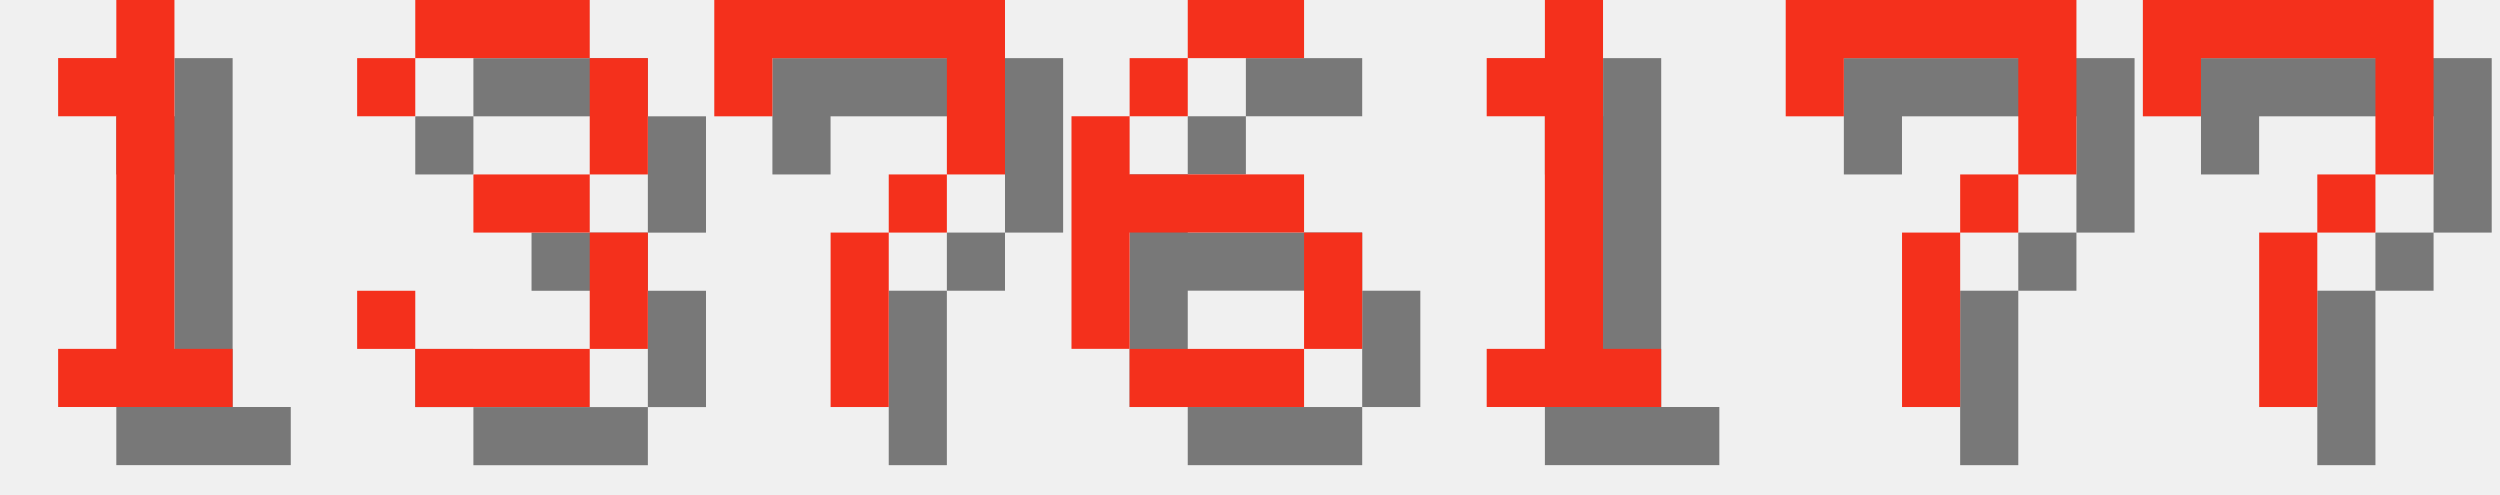
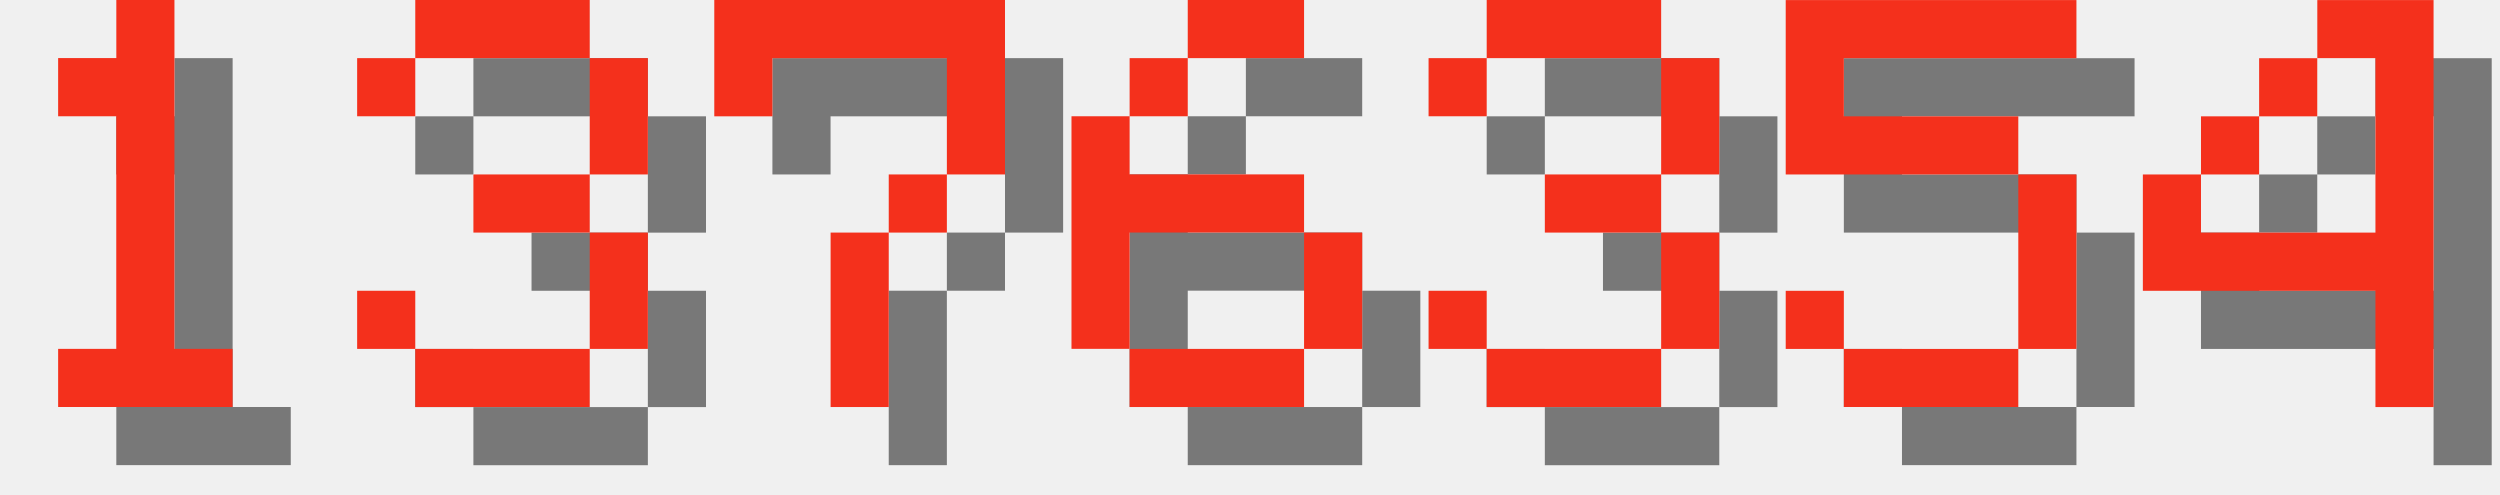
<svg xmlns="http://www.w3.org/2000/svg" version="1.1" width="182.0" height="36">
  <style>
        .text-foreground {
            fill: #F4301C;
        }
        .text-shadow {
            fill: #000000;
            fill-opacity: 0.5;
        }
    </style>
  <g class="digit" id="digit_1" transform="translate(0.0, 0), scale(4)">
    <path id="digit_1_shadow" class="text-shadow" d="m2.117 2.117v1.058h1.058v4.233h-1.058v1.058h3.175v-1.058h-1.058v-6.35h-1.058v1.058h-1.058z" fill-opacity=".5" style="paint-order:stroke fill markers" />
    <path id="digit_1_fg" class="text-foreground" d="m1.058 1.058v1.058h1.058v4.233h-1.058v1.058h3.175v-1.058h-1.058v-6.35h-1.058v1.058h-1.058z" fill="#fff" style="paint-order:stroke fill markers" />
  </g>
  <g class="digit" id="digit_3" transform="translate(26.0, 0), scale(4)">
    <path id="digit_3_shadow" class="text-shadow" d="m1.058 2.117v1.058h1.058v-1.058h3.175v2.117h-2.117v1.058h2.117v2.117h-3.175v-1.058h-1.058v1.058h1.058v1.058h3.175v-1.058h1.058v-2.117h-1.058v-1.058h1.058v-2.117h-1.058v-1.058h-3.175v1.058h-1.058z" fill-opacity=".5" style="paint-order:stroke fill markers" />
    <path id="digit_3_fg" class="text-foreground" d="m0 1.058v1.058h1.058v-1.058h3.175v2.117h-2.117v1.058h2.117v2.117h-3.175v-1.058h-1.058v1.058h1.058v1.058h3.175v-1.058h1.058v-2.117h-1.058v-1.058h1.058v-2.117h-1.058v-1.058h-3.175v1.058h-1.058z" fill="#fff" style="paint-order:stroke fill markers" />
  </g>
  <g class="digit" id="digit_7" transform="translate(52.0, 0), scale(4)">
    <path id="digit_7_shadow" class="text-shadow" d="m1.058 1.058 2e-6 2.117h1.058v-1.058h3.175v1.058l2e-7 1.058h-1.058v1.058h-1.058l4e-7 3.175 1.058 1e-7v-3.175h1.058v-1.058h1.058l5e-7 -1.058v-2.117z" fill-opacity=".5" style="paint-order:stroke fill markers" />
    <path id="digit_7_fg" class="text-foreground" d="m0 0 2e-6 2.117h1.058v-1.058h3.175v1.058l2e-7 1.058h-1.058v1.058h-1.058l4e-7 3.175 1.058 1e-7v-3.175h1.058v-1.058h1.058l5e-7 -1.058v-2.117z" fill="#fff" style="paint-order:stroke fill markers" />
  </g>
  <g class="digit" id="digit_6" transform="translate(78.0, 0), scale(4)">
    <path id="digit_6_shadow" class="text-shadow" d="m3.175 1.058v1.058h2.117v-1.058h-2.117zm0 1.058h-1.058v1.058h1.058v-1.058zm-1.058 1.058h-1.058v4.233h1.058v-2.117h3.175v-1.058h-3.175v-1.058zm3.175 2.117v2.117h1.058v-2.117h-1.058zm0 2.117h-3.175v1.058h3.175v-1.058z" fill-opacity=".5" style="paint-order:stroke fill markers" />
    <path id="digit_6_fg" class="text-foreground" d="m2.117 0v1.058h2.117v-1.058h-2.117zm0 1.058h-1.058v1.058h1.058v-1.058zm-1.058 1.058h-1.058v4.233h1.058v-2.117h3.175v-1.058h-3.175v-1.058zm3.175 2.117v2.117h1.058v-2.117h-1.058zm0 2.117h-3.175v1.058h3.175v-1.058z" fill="#fff" style="paint-order:stroke fill markers" />
  </g>
-   <g class="digit" id="digit_1" transform="translate(104.0, 0), scale(4)">
-     <path id="digit_1_shadow" class="text-shadow" d="m2.117 2.117v1.058h1.058v4.233h-1.058v1.058h3.175v-1.058h-1.058v-6.35h-1.058v1.058h-1.058z" fill-opacity=".5" style="paint-order:stroke fill markers" />
-     <path id="digit_1_fg" class="text-foreground" d="m1.058 1.058v1.058h1.058v4.233h-1.058v1.058h3.175v-1.058h-1.058v-6.35h-1.058v1.058h-1.058z" fill="#fff" style="paint-order:stroke fill markers" />
+   <g class="digit" id="digit_3" transform="translate(104.0, 0), scale(4)">
+     <path id="digit_3_shadow" class="text-shadow" d="m1.058 2.117v1.058h1.058v-1.058h3.175v2.117h-2.117v1.058h2.117v2.117h-3.175v-1.058h-1.058v1.058h1.058v1.058h3.175v-1.058h1.058v-2.117h-1.058v-1.058h1.058v-2.117h-1.058v-1.058h-3.175v1.058h-1.058z" fill-opacity=".5" style="paint-order:stroke fill markers" />
+     <path id="digit_3_fg" class="text-foreground" d="m0 1.058v1.058h1.058v-1.058h3.175v2.117h-2.117v1.058h2.117v2.117h-3.175v-1.058h-1.058v1.058h1.058v1.058h3.175v-1.058h1.058v-2.117h-1.058v-1.058h1.058v-2.117h-1.058v-1.058h-3.175v1.058h-1.058z" fill="#fff" style="paint-order:stroke fill markers" />
  </g>
-   <g class="digit" id="digit_7" transform="translate(130.0, 0), scale(4)">
-     <path id="digit_7_shadow" class="text-shadow" d="m1.058 1.058 2e-6 2.117h1.058v-1.058h3.175v1.058l2e-7 1.058h-1.058v1.058h-1.058l4e-7 3.175 1.058 1e-7v-3.175h1.058v-1.058h1.058l5e-7 -1.058v-2.117z" fill-opacity=".5" style="paint-order:stroke fill markers" />
-     <path id="digit_7_fg" class="text-foreground" d="m0 0 2e-6 2.117h1.058v-1.058h3.175v1.058l2e-7 1.058h-1.058v1.058h-1.058l4e-7 3.175 1.058 1e-7v-3.175h1.058v-1.058h1.058l5e-7 -1.058v-2.117z" fill="#fff" style="paint-order:stroke fill markers" />
+   <g class="digit" id="digit_5" transform="translate(130.0, 0), scale(4)">
+     <path id="digit_5_shadow" class="text-shadow" d="m1.058 1.058v3.175h4.233v3.175h-3.175v-1.058h-1.058v1.058h1.058v1.058h3.175v-1.058h1.058v-3.175h-1.058v-1.058h-3.175v-1.058h4.233v-1.058h-5.292z" fill-opacity=".5" style="paint-order:stroke fill markers" />
+     <path id="digit_5_fg" class="text-foreground" d="m0 0v3.175h4.233v3.175h-3.175v-1.058h-1.058v1.058h1.058v1.058h3.175v-1.058h1.058v-3.175h-1.058v-1.058h-3.175v-1.058h4.233v-1.058h-5.292z" fill="#fff" style="paint-order:stroke fill markers" />
  </g>
-   <g class="digit" id="digit_7" transform="translate(156.0, 0), scale(4)">
-     <path id="digit_7_shadow" class="text-shadow" d="m1.058 1.058 2e-6 2.117h1.058v-1.058h3.175v1.058l2e-7 1.058h-1.058v1.058h-1.058l4e-7 3.175 1.058 1e-7v-3.175h1.058v-1.058h1.058l5e-7 -1.058v-2.117z" fill-opacity=".5" style="paint-order:stroke fill markers" />
-     <path id="digit_7_fg" class="text-foreground" d="m0 0 2e-6 2.117h1.058v-1.058h3.175v1.058l2e-7 1.058h-1.058v1.058h-1.058l4e-7 3.175 1.058 1e-7v-3.175h1.058v-1.058h1.058l5e-7 -1.058v-2.117z" fill="#fff" style="paint-order:stroke fill markers" />
+   <g class="digit" id="digit_4" transform="translate(156.0, 0), scale(4)">
+     <path id="digit_4_shadow" class="text-shadow" d="m4.233 1.058v1.058h1.058v3.175h-3.175v-1.058h-1.058v2.117h4.233v2.117h1.058v-7.408h-2.117zm-2.117 3.175h1.058v-1.058h-1.058v1.058zm1.058-1.058h1.058v-1.058h-1.058v1.058z" fill-opacity=".5" style="paint-order:stroke fill markers" />
+     <path id="digit_4_fg" class="text-foreground" d="m3.175 0v1.058h1.058v3.175h-3.175v-1.058h-1.058v2.117h4.233v2.117h1.058v-7.408h-2.117zm-2.117 3.175h1.058v-1.058h-1.058v1.058zm1.058-1.058h1.058v-1.058h-1.058v1.058z" fill="#fff" style="paint-order:stroke fill markers" />
  </g>
</svg>
